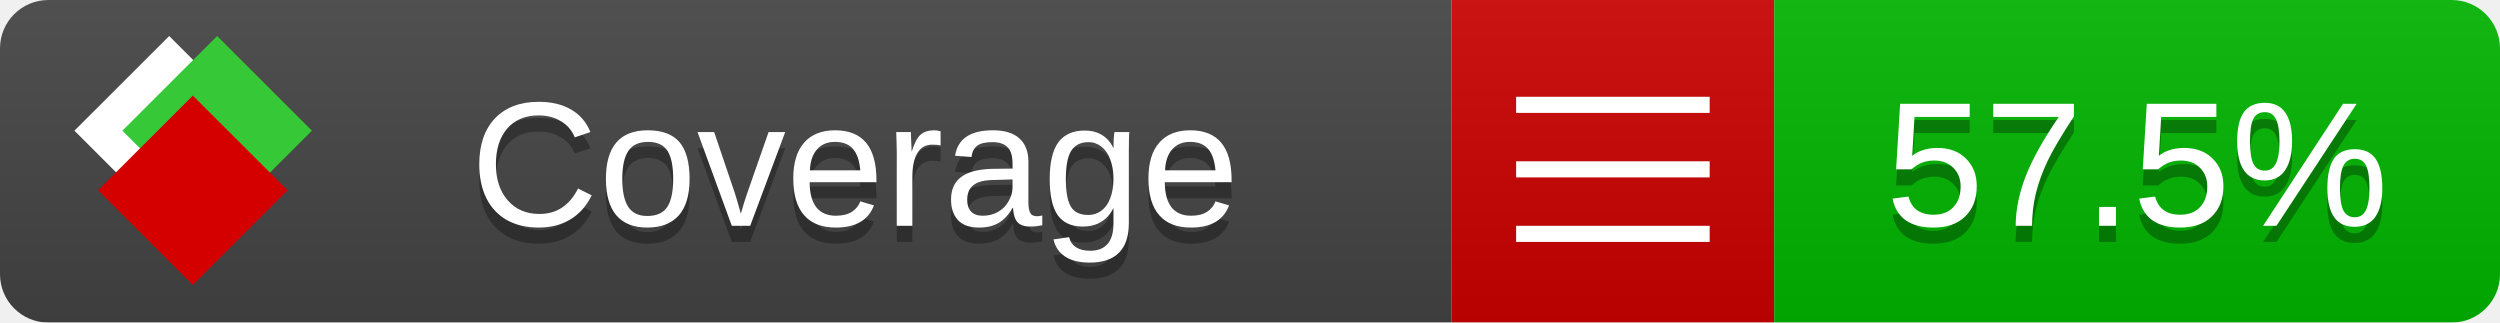
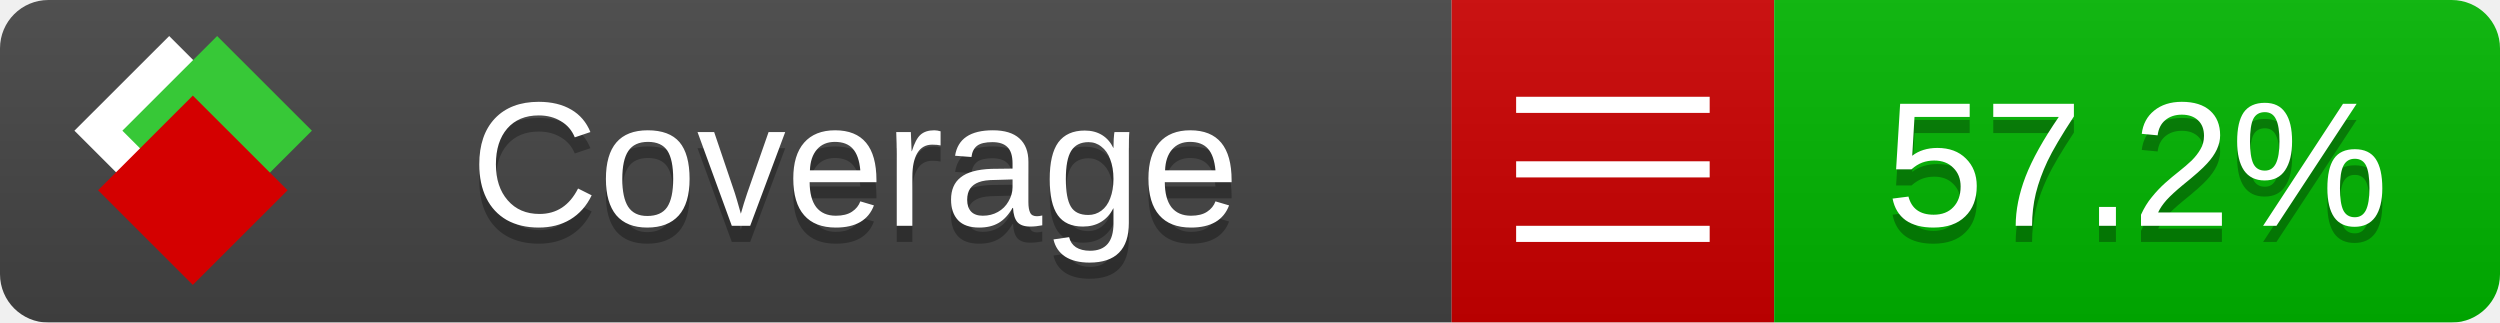
<svg xmlns="http://www.w3.org/2000/svg" xmlns:xlink="http://www.w3.org/1999/xlink" width="155" height="20">
  <style type="text/css">
          
            @keyframes fade1 {
                0% { visibility: visible; opacity: 1; }
               23% { visibility: visible; opacity: 1; }
               25% { visibility: hidden; opacity: 0; }
               48% { visibility: hidden; opacity: 0; }
               50% { visibility: hidden; opacity: 0; }
               73% { visibility: hidden; opacity: 0; }
               75% { visibility: hidden; opacity: 0; }
               98% { visibility: hidden; opacity: 0; }
              100% { visibility: visible; opacity: 1; }
            }
            @keyframes fade2 {
                0% { visibility: hidden; opacity: 0; }
               23% { visibility: hidden; opacity: 0; }
               25% { visibility: visible; opacity: 1; }
               48% { visibility: visible; opacity: 1; }
               50% { visibility: hidden; opacity: 0; }
               73% { visibility: hidden; opacity: 0; }
               75% { visibility: hidden; opacity: 0; }
               98% { visibility: hidden; opacity: 0; }
              100% { visibility: hidden; opacity: 0; }
            }
            @keyframes fade3 {
                0% { visibility: hidden; opacity: 0; }
               23% { visibility: hidden; opacity: 0; }
               25% { visibility: hidden; opacity: 0; }
               48% { visibility: hidden; opacity: 0; }
               50% { visibility: visible; opacity: 1; }
               73% { visibility: visible; opacity: 1; }
               75% { visibility: hidden; opacity: 0; }
               98% { visibility: hidden; opacity: 0; }
              100% { visibility: hidden; opacity: 0; }
            }
            @keyframes fade4 {
                0% { visibility: hidden; opacity: 0; }
               23% { visibility: hidden; opacity: 0; }
               25% { visibility: hidden; opacity: 0; }
               48% { visibility: hidden; opacity: 0; }
               50% { visibility: hidden; opacity: 0; }
               73% { visibility: hidden; opacity: 0; }
               75% { visibility: visible; opacity: 1; }
               98% { visibility: visible; opacity: 1; }
              100% { visibility: hidden; opacity: 0; }
            }
            .linecoverage {
                animation-duration: 15s;
                animation-name: fade1;
                animation-iteration-count: infinite;
            }
            .branchcoverage {
                animation-duration: 15s;
                animation-name: fade2;
                animation-iteration-count: infinite;
            }
            .methodcoverage {
                animation-duration: 15s;
                animation-name: fade3;
                animation-iteration-count: infinite;
            }
            .fullmethodcoverage {
                animation-duration: 15s;
                animation-name: fade4;
                animation-iteration-count: infinite;
            }
          
    </style>
  <defs>
    <linearGradient id="gradient" x2="0" y2="100%">
      <stop offset="0" stop-color="#bbb" stop-opacity=".1" />
      <stop offset="1" stop-opacity=".1" />
    </linearGradient>
    <linearGradient id="c">
      <stop offset="0" stop-color="#d40000" />
      <stop offset="1" stop-color="#ff2a2a" />
    </linearGradient>
    <linearGradient id="a">
      <stop offset="0" stop-color="#e0e0de" />
      <stop offset="1" stop-color="#fff" />
    </linearGradient>
    <linearGradient id="b">
      <stop offset="0" stop-color="#37c837" />
      <stop offset="1" stop-color="#217821" />
    </linearGradient>
    <linearGradient xlink:href="#a" id="e" x1="106.44" x2="69.96" y1="-11.96" y2="-46.84" gradientTransform="matrix(-.8426 -.00045 -.00045 -.8426 -94.27 -75.82)" gradientUnits="userSpaceOnUse" />
    <linearGradient xlink:href="#b" id="f" x1="56.19" x2="77.97" y1="-23.45" y2="10.62" gradientTransform="matrix(.8426 .00045 .00045 .8426 94.27 75.82)" gradientUnits="userSpaceOnUse" />
    <linearGradient xlink:href="#c" id="g" x1="79.98" x2="132.9" y1="10.79" y2="10.79" gradientTransform="matrix(.8426 .00045 .00045 .8426 94.27 75.82)" gradientUnits="userSpaceOnUse" />
    <mask id="mask">
      <rect width="155" height="20" rx="3" fill="#fff" />
    </mask>
    <g id="icon" transform="matrix(.04486 0 0 .04481 -.48 -.63)">
      <rect width="52.92" height="52.92" x="-109.72" y="-27.13" fill="url(#e)" transform="rotate(-135)" />
      <rect width="52.92" height="52.92" x="70.19" y="-39.18" fill="url(#f)" transform="rotate(45)" />
      <rect width="52.92" height="52.92" x="80.05" y="-15.74" fill="url(#g)" transform="rotate(45)" />
    </g>
  </defs>
  <g mask="url(#mask)">
    <rect x="0" y="0" width="90" height="20" fill="#444" />
    <rect x="90" y="0" width="20" height="20" fill="#c00" />
    <rect x="110" y="0" width="45" height="20" fill="#00B600" />
    <rect x="0" y="0" width="155" height="20" fill="url(#gradient)" />
  </g>
  <g>
    <path class="" stroke="#fff" d="M94 6.5 h12 M94 10.5 h12 M94 14.5 h12" />
  </g>
  <g fill="#fff" text-anchor="middle" font-family="Verdana,Arial,Geneva,sans-serif" font-size="11">
    <a xlink:href="https://github.com/danielpalme/ReportGenerator" target="_top">
      <use xlink:href="#icon" transform="translate(3,1) scale(3.5)" />
    </a>
    <text x="53" y="15" fill="#010101" fill-opacity=".3">Coverage</text>
    <text x="53" y="14" fill="#fff">Coverage</text>
-     <text class="" x="132.5" y="15" fill="#010101" fill-opacity=".3">57.5%</text>
-     <text class="" x="132.5" y="14">57.5%</text>
+     <text class="" x="132.5" y="15" fill="#010101" fill-opacity=".3">57.2%</text>
+     <text class="" x="132.5" y="14">57.2%</text>
  </g>
  <g>
    <rect class="" x="90" y="0" width="65" height="20" fill-opacity="0" />
  </g>
</svg>
